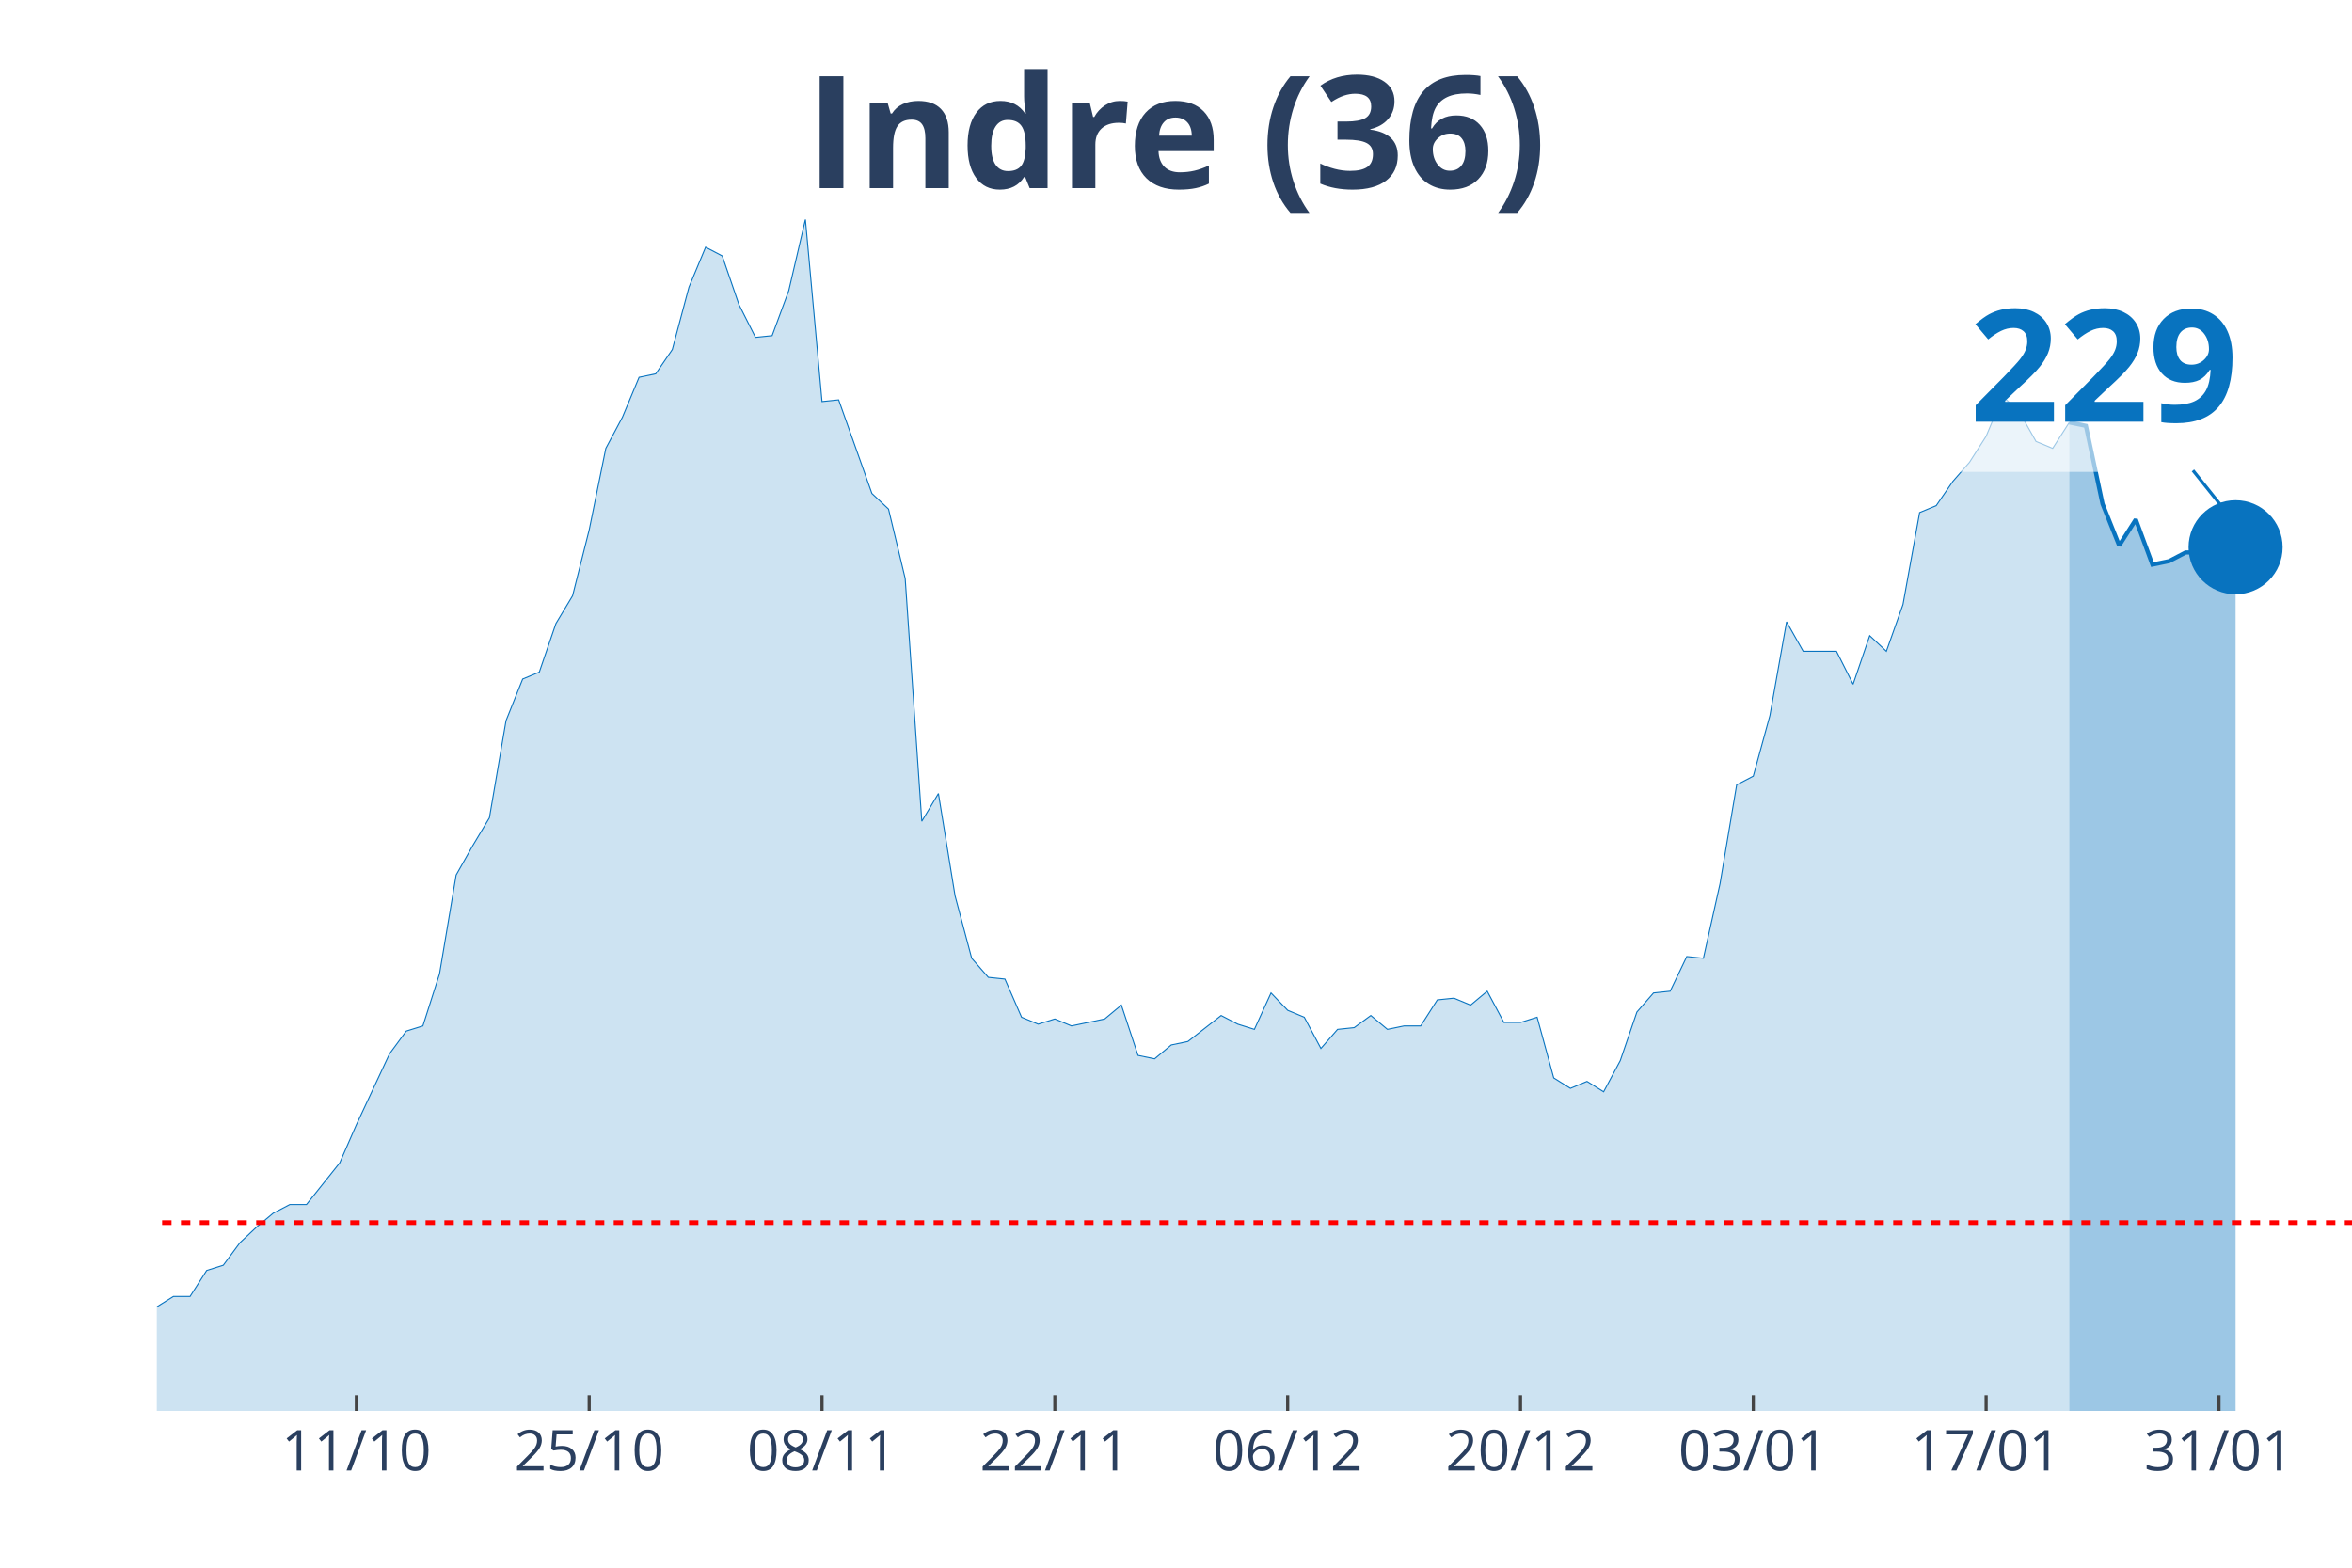
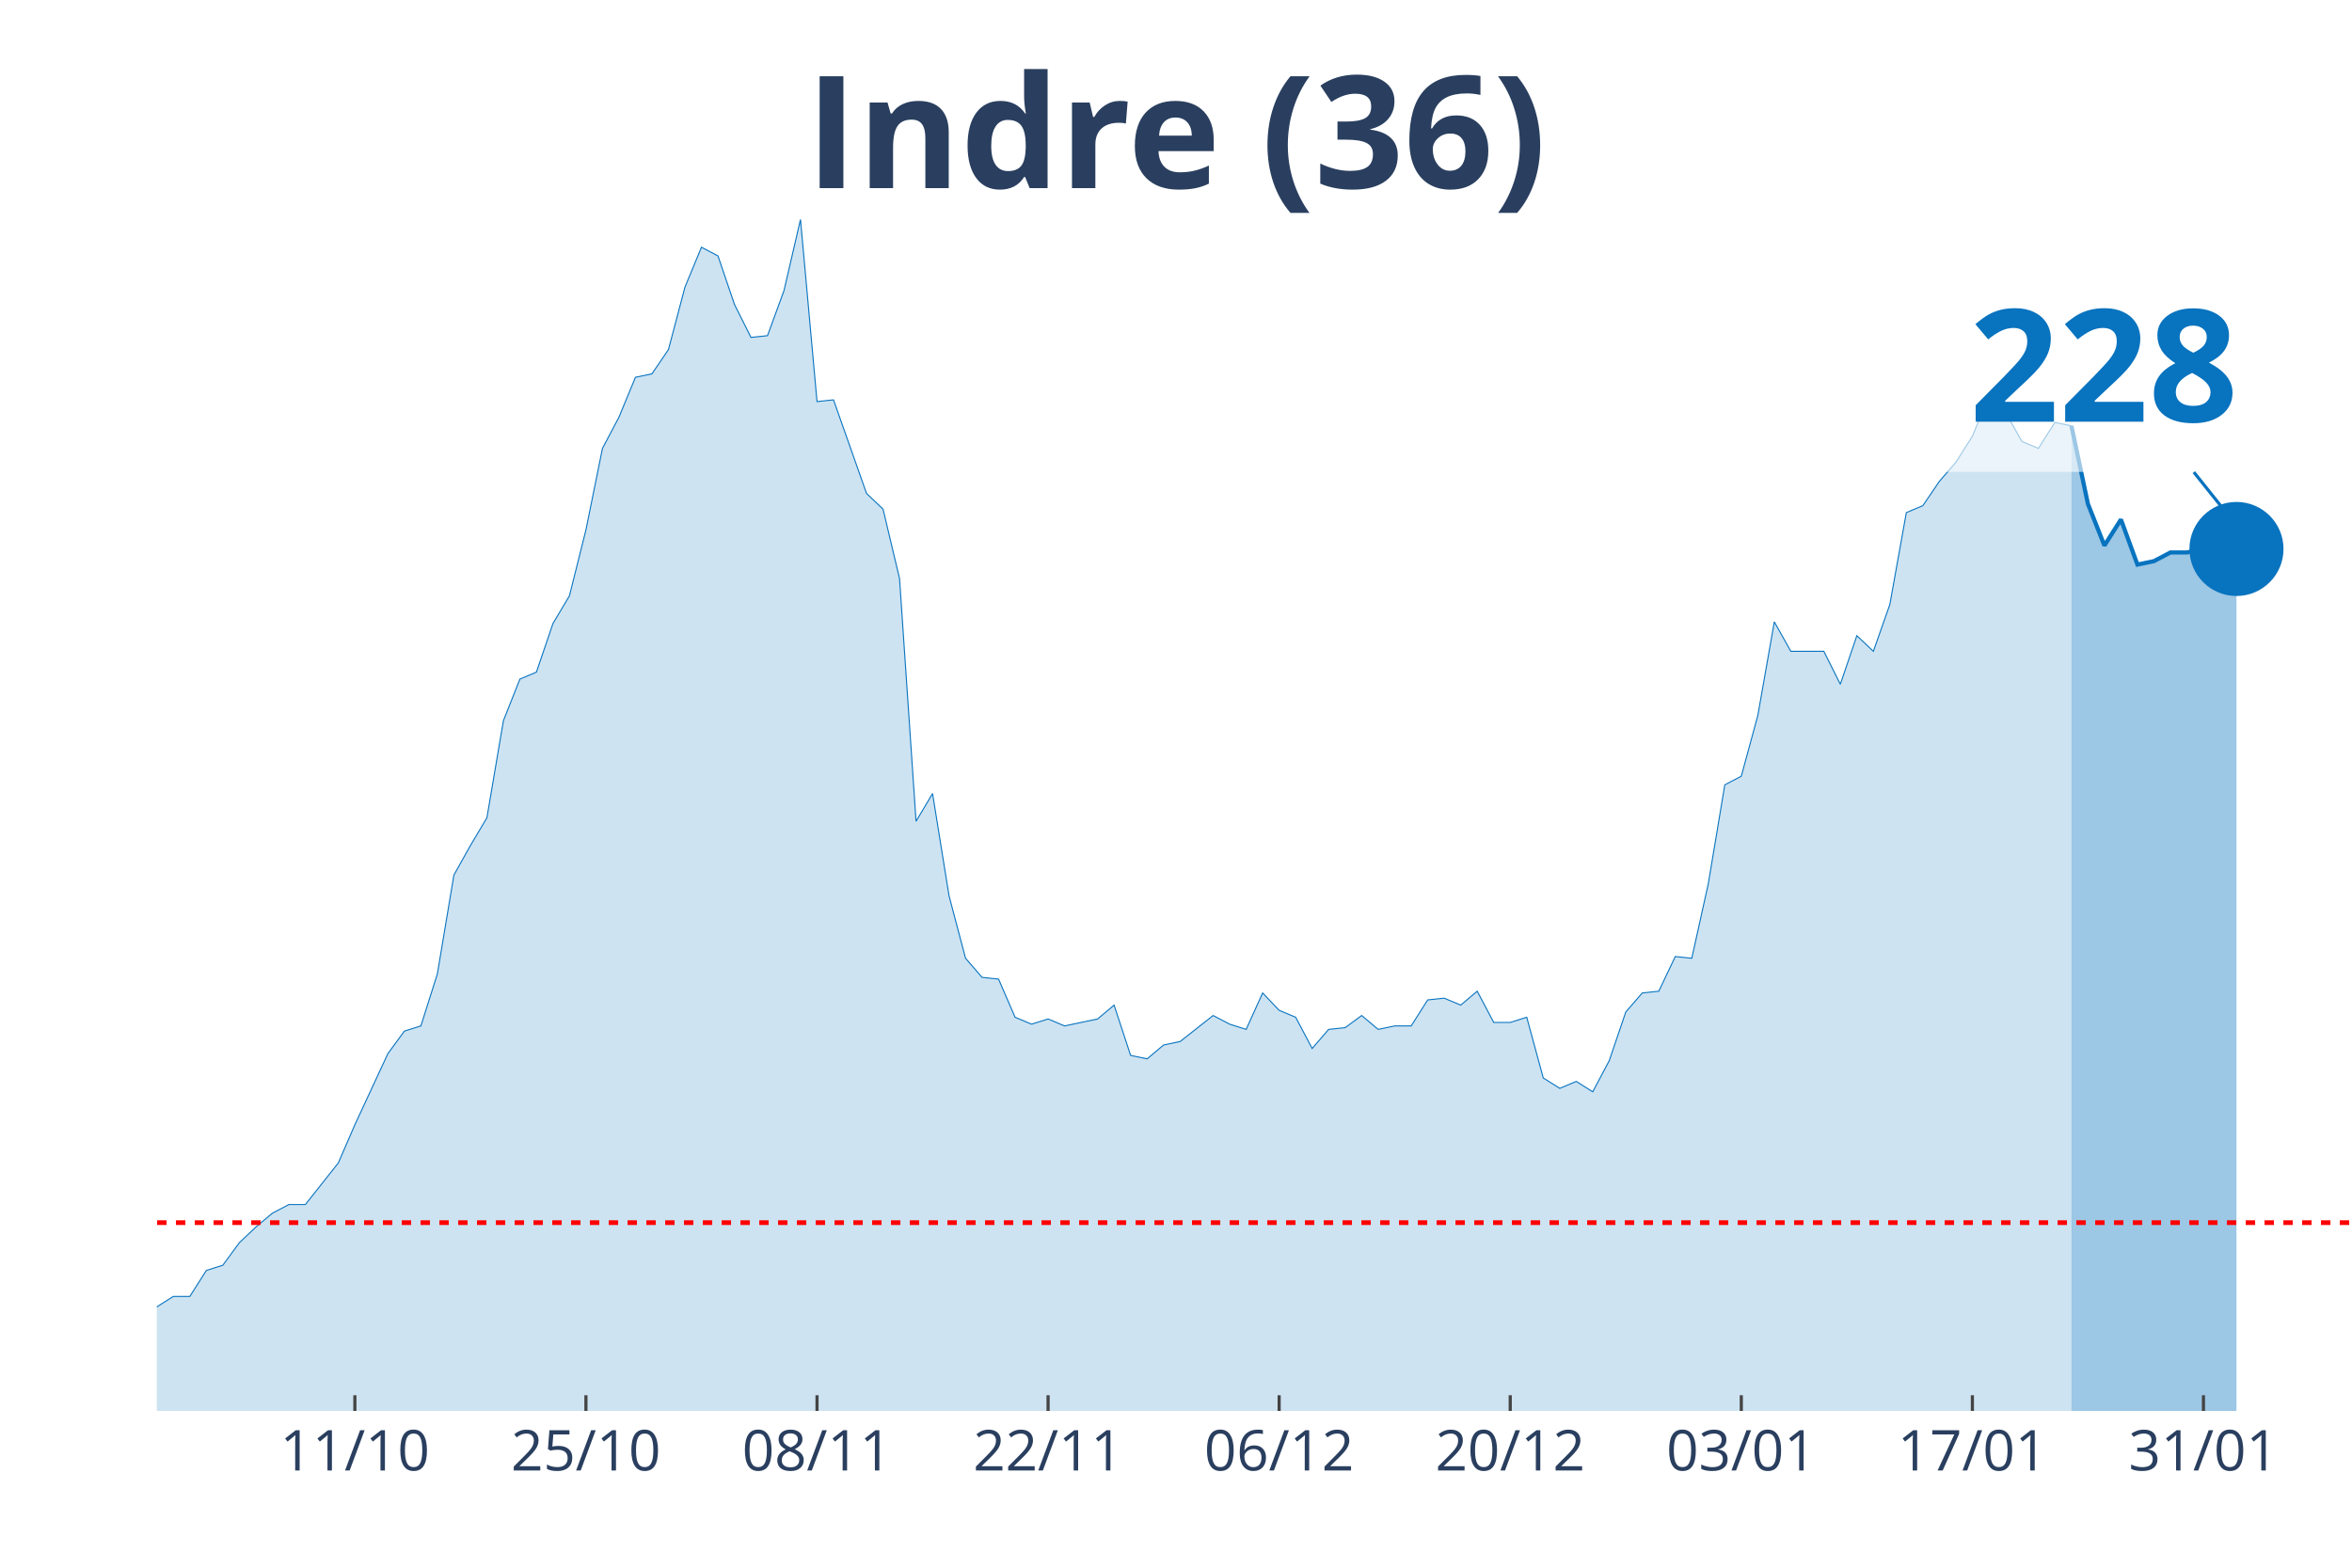
<svg xmlns="http://www.w3.org/2000/svg" class="main-svg" width="1125" height="750" style="" viewBox="0 0 750 500">
  <rect x="0" y="0" width="750" height="500" style="fill: rgb(0, 0, 0); fill-opacity: 0;" />
-   <defs id="defs-ab79ad">
+   <defs id="defs-403301">
    <g class="clips">
-       <clipPath id="clipab79adxyplot" class="plotclip">
+       <clipPath id="clip403301xyplot" class="plotclip">
        <rect width="700" height="380" />
      </clipPath>
-       <clipPath class="axesclip" id="clipab79adx">
+       <clipPath class="axesclip" id="clip403301x">
        <rect x="50" y="0" width="700" height="500" />
      </clipPath>
-       <clipPath class="axesclip" id="clipab79ady">
+       <clipPath class="axesclip" id="clip403301y">
        <rect x="0" y="70" width="750" height="380" />
      </clipPath>
-       <clipPath class="axesclip" id="clipab79adxy">
+       <clipPath class="axesclip" id="clip403301xy">
        <rect x="50" y="70" width="700" height="380" />
      </clipPath>
    </g>
    <g class="gradients" />
  </defs>
  <g class="bglayer">
    <rect class="bg" x="50" y="70" width="700" height="380" style="fill: rgb(0, 0, 0); fill-opacity: 0; stroke-width: 0;" />
  </g>
  <g class="layer-below">
    <g class="imagelayer" />
    <g class="shapelayer" />
  </g>
  <g class="cartesianlayer">
    <g class="subplot xy">
      <g class="layer-subplot">
        <g class="shapelayer" />
        <g class="imagelayer" />
      </g>
      <g class="gridlayer">
        <g class="x">
-           <path class="xgrid crisp" transform="translate(113.64,0)" d="M0,70v380" style="stroke: rgb(255, 255, 255); stroke-opacity: 1; stroke-width: 1px;" />
-           <path class="xgrid crisp" transform="translate(187.88,0)" d="M0,70v380" style="stroke: rgb(255, 255, 255); stroke-opacity: 1; stroke-width: 1px;" />
-           <path class="xgrid crisp" transform="translate(262.12,0)" d="M0,70v380" style="stroke: rgb(255, 255, 255); stroke-opacity: 1; stroke-width: 1px;" />
-           <path class="xgrid crisp" transform="translate(336.36,0)" d="M0,70v380" style="stroke: rgb(255, 255, 255); stroke-opacity: 1; stroke-width: 1px;" />
-           <path class="xgrid crisp" transform="translate(410.61,0)" d="M0,70v380" style="stroke: rgb(255, 255, 255); stroke-opacity: 1; stroke-width: 1px;" />
-           <path class="xgrid crisp" transform="translate(484.85,0)" d="M0,70v380" style="stroke: rgb(255, 255, 255); stroke-opacity: 1; stroke-width: 1px;" />
-           <path class="xgrid crisp" transform="translate(559.09,0)" d="M0,70v380" style="stroke: rgb(255, 255, 255); stroke-opacity: 1; stroke-width: 1px;" />
-           <path class="xgrid crisp" transform="translate(633.33,0)" d="M0,70v380" style="stroke: rgb(255, 255, 255); stroke-opacity: 1; stroke-width: 1px;" />
-           <path class="xgrid crisp" transform="translate(707.58,0)" d="M0,70v380" style="stroke: rgb(255, 255, 255); stroke-opacity: 1; stroke-width: 1px;" />
+           <path class="xgrid crisp" transform="translate(113.16,0)" d="M0,70v380" style="stroke: rgb(255, 255, 255); stroke-opacity: 1; stroke-width: 1px;" />
+           <path class="xgrid crisp" transform="translate(186.84,0)" d="M0,70v380" style="stroke: rgb(255, 255, 255); stroke-opacity: 1; stroke-width: 1px;" />
+           <path class="xgrid crisp" transform="translate(260.53,0)" d="M0,70v380" style="stroke: rgb(255, 255, 255); stroke-opacity: 1; stroke-width: 1px;" />
+           <path class="xgrid crisp" transform="translate(334.21,0)" d="M0,70v380" style="stroke: rgb(255, 255, 255); stroke-opacity: 1; stroke-width: 1px;" />
+           <path class="xgrid crisp" transform="translate(407.89,0)" d="M0,70v380" style="stroke: rgb(255, 255, 255); stroke-opacity: 1; stroke-width: 1px;" />
+           <path class="xgrid crisp" transform="translate(481.58,0)" d="M0,70v380" style="stroke: rgb(255, 255, 255); stroke-opacity: 1; stroke-width: 1px;" />
+           <path class="xgrid crisp" transform="translate(555.26,0)" d="M0,70v380" style="stroke: rgb(255, 255, 255); stroke-opacity: 1; stroke-width: 1px;" />
+           <path class="xgrid crisp" transform="translate(628.95,0)" d="M0,70v380" style="stroke: rgb(255, 255, 255); stroke-opacity: 1; stroke-width: 1px;" />
+           <path class="xgrid crisp" transform="translate(702.63,0)" d="M0,70v380" style="stroke: rgb(255, 255, 255); stroke-opacity: 1; stroke-width: 1px;" />
        </g>
        <g class="y" />
      </g>
      <g class="zerolinelayer" />
      <path class="xlines-below" />
      <path class="ylines-below" />
      <g class="overlines-below" />
      <g class="xaxislayer-below" />
      <g class="yaxislayer-below" />
      <g class="overaxes-below" />
-       <g class="plot" transform="translate(50, 70)" clip-path="url('#clipab79adxyplot')">
+       <g class="plot" transform="translate(50, 70)" clip-path="url('#clip403301xyplot')">
        <g class="scatterlayer mlayer">
-           <g class="trace scatter trace265ef3" style="stroke-miterlimit: 2;">
+           <g class="trace scatter trace00f4f1" style="stroke-miterlimit: 2;">
            <g class="fills">
              <g>
-                 <path class="js-fill" d="M609.85,380L-721.21,380L-721.21,373.92L-641.67,377.23L-636.36,377.23L-344.7,377.79L-339.39,375.57L-286.36,374.47L-281.06,371.7L-270.45,370.04L-265.15,373.36L-254.55,370.04L-249.24,370.04L-228.03,370.6L-222.73,375.02L-212.12,374.47L-206.82,370.04L-196.21,358.98L-190.91,354L-180.3,348.47L-175,348.47L-164.39,349.58L-159.09,353.45L-143.18,360.09L-137.88,360.09L-132.58,361.75L-127.27,361.19L-116.67,362.85L-111.36,359.53L-95.45,354.56L-90.15,346.81L-84.85,344.6L-79.55,337.41L-74.24,332.98L-68.94,332.98L-63.64,334.09L-58.33,329.11L-53.03,338.52L-47.73,340.73L-37.12,344.6L-31.82,345.71L-26.52,345.71L-21.21,350.68L-15.91,347.92L-10.61,346.81L-5.3,348.47L0,346.81L5.3,343.49L10.61,343.49L15.91,335.2L21.21,333.54L26.52,326.35L31.82,321.37L37.12,316.94L42.42,314.18L47.73,314.18L53.03,307.54L58.33,300.9L63.64,288.73L74.24,266.06L79.55,258.86L84.85,257.21L90.15,240.61L95.45,209.08L100.76,199.68L106.06,190.83L111.36,159.85L116.67,146.58L121.97,144.37L127.27,128.88L132.58,120.03L137.88,99.01L143.18,73.01L148.48,63.06L153.79,50.33L159.09,49.23L164.39,41.48L169.7,21.57L175,8.85L180.3,11.62L185.61,27.1L190.91,37.61L196.21,37.06L201.52,22.68L206.82,0L212.12,58.08L217.42,57.53L228.03,87.39L233.33,92.37L238.64,114.5L243.94,191.94L249.24,183.09L254.55,215.72L259.85,235.63L265.15,241.72L270.45,242.27L275.76,254.44L281.06,256.65L286.36,254.99L291.67,257.21L296.97,256.1L302.27,254.99L307.58,250.57L312.88,266.61L318.18,267.71L323.48,263.29L328.79,262.18L339.39,253.89L344.7,256.65L350,258.31L355.3,246.7L360.61,252.23L365.91,254.44L371.21,264.4L376.52,258.31L381.82,257.76L387.12,253.89L392.42,258.31L397.73,257.21L403.03,257.21L408.33,248.91L413.64,248.36L418.94,250.57L424.24,246.14L429.55,256.1L434.85,256.1L440.15,254.44L445.45,273.8L450.76,277.12L456.06,274.91L461.36,278.22L466.67,268.27L471.97,252.78L477.27,246.7L482.58,246.14L487.88,235.08L493.18,235.63L498.48,211.85L503.79,180.32L509.09,177.55L514.39,158.2L519.7,128.33L525,137.73L535.61,137.73L540.91,148.24L546.21,132.75L551.52,137.73L556.82,122.79L562.12,93.48L567.42,91.27L572.73,83.52L578.03,77.44L583.33,69.14L588.64,56.42L593.94,61.4L599.24,70.8L604.55,73.01L609.85,64.72" style="fill: rgb(8, 115, 191); fill-opacity: 0.2; stroke-width: 0;" />
+                 <path class="js-fill" d="M610.53,380L-715.79,380L-715.79,373.92L-636.84,377.23L-631.58,377.23L-342.11,377.79L-336.84,375.57L-284.21,374.47L-278.95,371.7L-268.42,370.04L-263.16,373.36L-252.63,370.04L-247.37,370.04L-226.32,370.6L-221.05,375.02L-210.53,374.47L-205.26,370.04L-194.74,358.98L-189.47,354L-178.95,348.47L-173.68,348.47L-163.16,349.58L-157.89,353.45L-142.11,360.09L-136.84,360.09L-131.58,361.75L-126.32,361.19L-115.79,362.85L-110.53,359.53L-94.74,354.56L-89.47,346.81L-84.21,344.6L-78.95,337.41L-73.68,332.98L-68.42,332.98L-63.16,334.09L-57.89,329.11L-52.63,338.52L-47.37,340.73L-36.84,344.6L-31.58,345.71L-26.32,345.71L-21.05,350.68L-15.79,347.92L-10.53,346.81L-5.26,348.47L0,346.81L5.26,343.49L10.53,343.49L15.79,335.2L21.05,333.54L26.32,326.35L31.58,321.37L36.84,316.94L42.11,314.18L47.37,314.18L52.63,307.54L57.89,300.9L63.16,288.73L73.68,266.06L78.95,258.86L84.21,257.21L89.47,240.61L94.74,209.08L100,199.68L105.26,190.83L110.53,159.85L115.79,146.58L121.05,144.37L126.32,128.88L131.58,120.03L136.84,99.01L142.11,73.01L147.37,63.06L152.63,50.33L157.89,49.23L163.16,41.48L168.42,21.57L173.68,8.85L178.95,11.62L184.21,27.1L189.47,37.61L194.74,37.06L200,22.68L205.26,0L210.53,58.08L215.79,57.53L226.32,87.39L231.58,92.37L236.84,114.5L242.11,191.94L247.37,183.09L252.63,215.72L257.89,235.63L263.16,241.72L268.42,242.27L273.68,254.44L278.95,256.65L284.21,254.99L289.47,257.21L294.74,256.1L300,254.99L305.26,250.57L310.53,266.61L315.79,267.71L321.05,263.29L326.32,262.18L336.84,253.89L342.11,256.65L347.37,258.31L352.63,246.7L357.89,252.23L363.16,254.44L368.42,264.4L373.68,258.31L378.95,257.76L384.21,253.89L389.47,258.31L394.74,257.21L400,257.21L405.26,248.91L410.53,248.36L415.79,250.57L421.05,246.14L426.32,256.1L431.58,256.1L436.84,254.44L442.11,273.8L447.37,277.12L452.63,274.91L457.89,278.22L463.16,268.27L468.42,252.78L473.68,246.7L478.95,246.14L484.21,235.08L489.47,235.63L494.74,211.85L500,180.32L505.26,177.55L510.53,158.2L515.79,128.33L521.05,137.73L531.58,137.73L536.84,148.24L542.11,132.75L547.37,137.73L552.63,122.79L557.89,93.48L563.16,91.27L568.42,83.52L573.68,77.44L578.95,69.14L584.21,56.42L589.47,61.4L594.74,70.8L600,73.01L605.26,64.72L610.53,65.82" style="fill: rgb(8, 115, 191); fill-opacity: 0.2; stroke-width: 0;" />
              </g>
            </g>
            <g class="errorbars" />
            <g class="lines">
-               <path class="js-line" d="M-721.21,373.92L-641.67,377.23L-636.36,377.23L-344.7,377.79L-339.39,375.57L-286.36,374.47L-281.06,371.7L-270.45,370.04L-265.15,373.36L-254.55,370.04L-249.24,370.04L-228.03,370.6L-222.73,375.02L-212.12,374.47L-206.82,370.04L-196.21,358.98L-190.91,354L-180.3,348.47L-175,348.47L-164.39,349.58L-159.09,353.45L-143.18,360.09L-137.88,360.09L-132.58,361.75L-127.27,361.19L-116.67,362.85L-111.36,359.53L-95.45,354.56L-90.15,346.81L-84.85,344.6L-79.55,337.41L-74.24,332.98L-68.94,332.98L-63.64,334.09L-58.33,329.11L-53.03,338.52L-47.73,340.73L-37.12,344.6L-31.82,345.71L-26.52,345.71L-21.21,350.68L-15.91,347.92L-10.61,346.81L-5.3,348.47L0,346.81L5.3,343.49L10.61,343.49L15.91,335.2L21.21,333.54L26.52,326.35L31.82,321.37L37.12,316.94L42.42,314.18L47.73,314.18L53.03,307.54L58.33,300.9L63.64,288.73L74.24,266.06L79.55,258.86L84.85,257.21L90.15,240.61L95.45,209.08L100.76,199.68L106.06,190.83L111.36,159.85L116.67,146.58L121.97,144.37L127.27,128.88L132.58,120.03L137.88,99.01L143.18,73.01L148.48,63.06L153.79,50.33L159.09,49.23L164.39,41.48L169.7,21.57L175,8.85L180.3,11.62L185.61,27.1L190.91,37.61L196.21,37.06L201.52,22.68L206.82,0L212.12,58.08L217.42,57.53L228.03,87.39L233.33,92.37L238.64,114.5L243.94,191.94L249.24,183.09L254.55,215.72L259.85,235.63L265.15,241.72L270.45,242.27L275.76,254.44L281.06,256.65L286.36,254.99L291.67,257.21L296.97,256.1L302.27,254.99L307.58,250.57L312.88,266.61L318.18,267.71L323.48,263.29L328.79,262.18L339.39,253.89L344.7,256.65L350,258.31L355.3,246.7L360.61,252.23L365.91,254.44L371.21,264.4L376.52,258.31L381.82,257.76L387.12,253.89L392.42,258.31L397.73,257.21L403.03,257.21L408.33,248.91L413.64,248.36L418.94,250.57L424.24,246.14L429.55,256.1L434.85,256.1L440.15,254.44L445.45,273.8L450.76,277.12L456.06,274.91L461.36,278.22L466.67,268.27L471.97,252.78L477.27,246.7L482.58,246.14L487.88,235.08L493.18,235.63L498.48,211.85L503.79,180.32L509.09,177.55L514.39,158.2L519.7,128.33L525,137.73L535.61,137.73L540.91,148.24L546.21,132.75L551.52,137.73L556.82,122.79L562.12,93.48L567.42,91.27L572.73,83.52L578.03,77.44L583.33,69.14L588.64,56.42L593.94,61.4L599.24,70.8L604.55,73.01L609.85,64.72" style="vector-effect: non-scaling-stroke; fill: none; stroke: rgb(8, 115, 191); stroke-opacity: 1; stroke-width: 0.5px; opacity: 1;" />
+               <path class="js-line" d="M-715.79,373.92L-636.84,377.23L-631.58,377.23L-342.11,377.79L-336.84,375.57L-284.21,374.47L-278.95,371.7L-268.42,370.04L-263.16,373.36L-252.63,370.04L-247.37,370.04L-226.32,370.6L-221.05,375.02L-210.53,374.47L-205.26,370.04L-194.74,358.98L-189.47,354L-178.95,348.47L-173.68,348.47L-163.16,349.58L-157.89,353.45L-142.11,360.09L-136.84,360.09L-131.58,361.75L-126.32,361.19L-115.79,362.85L-110.53,359.53L-94.74,354.56L-89.47,346.81L-84.21,344.6L-78.95,337.41L-73.68,332.98L-68.42,332.98L-63.16,334.09L-57.89,329.11L-52.63,338.52L-47.37,340.73L-36.84,344.6L-31.58,345.71L-26.32,345.71L-21.05,350.68L-15.79,347.92L-10.53,346.81L-5.26,348.47L0,346.81L5.26,343.49L10.53,343.49L15.79,335.2L21.05,333.54L26.32,326.35L31.58,321.37L36.84,316.94L42.11,314.18L47.37,314.18L52.63,307.54L57.89,300.9L63.16,288.73L73.68,266.06L78.95,258.86L84.21,257.21L89.47,240.61L94.74,209.08L100,199.68L105.26,190.83L110.53,159.85L115.79,146.58L121.05,144.37L126.32,128.88L131.58,120.03L136.84,99.01L142.11,73.01L147.37,63.06L152.63,50.33L157.89,49.23L163.16,41.48L168.42,21.57L173.68,8.85L178.95,11.62L184.21,27.1L189.47,37.61L194.74,37.06L200,22.68L205.26,0L210.53,58.08L215.79,57.53L226.32,87.39L231.58,92.37L236.84,114.5L242.11,191.94L247.37,183.09L252.63,215.72L257.89,235.63L263.16,241.72L268.42,242.27L273.68,254.44L278.95,256.65L284.21,254.99L289.47,257.21L294.74,256.1L300,254.99L305.26,250.57L310.53,266.61L315.79,267.71L321.05,263.29L326.32,262.18L336.84,253.89L342.11,256.65L347.37,258.31L352.63,246.7L357.89,252.23L363.16,254.44L368.42,264.4L373.68,258.31L378.95,257.76L384.21,253.89L389.47,258.31L394.74,257.21L400,257.21L405.26,248.91L410.53,248.36L415.79,250.57L421.05,246.14L426.32,256.1L431.58,256.1L436.84,254.44L442.11,273.8L447.37,277.12L452.63,274.91L457.89,278.22L463.16,268.27L468.42,252.78L473.68,246.7L478.95,246.14L484.21,235.08L489.47,235.63L494.74,211.85L500,180.32L505.26,177.55L510.53,158.2L515.79,128.33L521.05,137.73L531.58,137.73L536.84,148.24L542.11,132.75L547.37,137.73L552.63,122.79L557.89,93.48L563.16,91.27L568.42,83.52L573.68,77.44L578.95,69.14L584.21,56.42L589.47,61.4L594.74,70.8L600,73.01L605.26,64.72L610.53,65.82" style="vector-effect: non-scaling-stroke; fill: none; stroke: rgb(8, 115, 191); stroke-opacity: 1; stroke-width: 0.5px; opacity: 1;" />
            </g>
            <g class="points" />
            <g class="text" />
          </g>
-           <g class="trace scatter tracea17493" style="stroke-miterlimit: 2;">
+           <g class="trace scatter trace259c9f" style="stroke-miterlimit: 2;">
            <g class="fills">
              <g>
-                 <path class="js-fill" d="M662.88,380L609.85,380L609.85,64.72L615.15,65.82L620.45,90.71L625.76,103.99L631.06,95.69L636.36,110.07L641.67,108.97L646.97,106.2L652.27,106.2L662.88,104.54" style="fill: rgb(8, 115, 191); fill-opacity: 0.4; stroke-width: 0;" />
+                 <path class="js-fill" d="M663.16,380L610.53,380L610.53,65.82L615.79,90.71L621.05,103.99L626.32,95.69L631.58,110.07L636.84,108.97L642.11,106.2L647.37,106.2L652.63,105.09L657.89,104.54L663.16,105.09" style="fill: rgb(8, 115, 191); fill-opacity: 0.4; stroke-width: 0;" />
              </g>
            </g>
            <g class="errorbars" />
            <g class="lines">
-               <path class="js-line" d="M609.85,64.72L615.15,65.82L620.45,90.71L625.76,103.99L631.06,95.69L636.36,110.07L641.67,108.97L646.97,106.2L652.27,106.2L662.88,104.54" style="vector-effect: non-scaling-stroke; fill: none; stroke: rgb(8, 115, 191); stroke-opacity: 1; stroke-width: 2px; opacity: 1;" />
+               <path class="js-line" d="M610.53,65.82L615.79,90.71L621.05,103.99L626.32,95.69L631.58,110.07L636.84,108.97L642.11,106.2L647.37,106.2L652.63,105.09L657.89,104.54L663.16,105.09" style="vector-effect: non-scaling-stroke; fill: none; stroke: rgb(8, 115, 191); stroke-opacity: 1; stroke-width: 2px; opacity: 1;" />
            </g>
            <g class="points" />
            <g class="text" />
          </g>
-           <g class="trace scatter tracee7beeb" style="stroke-miterlimit: 2; opacity: 1;">
+           <g class="trace scatter tracebaf26d" style="stroke-miterlimit: 2; opacity: 1;">
            <g class="fills" />
            <g class="errorbars" />
            <g class="lines" />
            <g class="points">
-               <path class="point" transform="translate(662.88,104.54)" d="M15,0A15,15 0 1,1 0,-15A15,15 0 0,1 15,0Z" style="opacity: 1; stroke-width: 0px; fill: rgb(8, 115, 191); fill-opacity: 1;" />
+               <path class="point" transform="translate(663.16,105.09)" d="M15,0A15,15 0 1,1 0,-15A15,15 0 0,1 15,0Z" style="opacity: 1; stroke-width: 0px; fill: rgb(8, 115, 191); fill-opacity: 1;" />
            </g>
            <g class="text" />
          </g>
        </g>
      </g>
      <g class="overplot" />
      <path class="xlines-above crisp" style="fill: none; stroke-width: 1px; stroke: rgb(0, 0, 0); stroke-opacity: 0;" d="" />
      <path class="ylines-above crisp" style="fill: none;" d="M0,0" />
      <g class="overlines-above" />
      <g class="xaxislayer-above">
-         <path class="xtick ticks crisp" d="M0,450v-5" transform="translate(113.64,0)" style="stroke: rgb(68, 68, 68); stroke-opacity: 1; stroke-width: 1px;" />
-         <path class="xtick ticks crisp" d="M0,450v-5" transform="translate(187.88,0)" style="stroke: rgb(68, 68, 68); stroke-opacity: 1; stroke-width: 1px;" />
-         <path class="xtick ticks crisp" d="M0,450v-5" transform="translate(262.12,0)" style="stroke: rgb(68, 68, 68); stroke-opacity: 1; stroke-width: 1px;" />
-         <path class="xtick ticks crisp" d="M0,450v-5" transform="translate(336.36,0)" style="stroke: rgb(68, 68, 68); stroke-opacity: 1; stroke-width: 1px;" />
-         <path class="xtick ticks crisp" d="M0,450v-5" transform="translate(410.61,0)" style="stroke: rgb(68, 68, 68); stroke-opacity: 1; stroke-width: 1px;" />
-         <path class="xtick ticks crisp" d="M0,450v-5" transform="translate(484.85,0)" style="stroke: rgb(68, 68, 68); stroke-opacity: 1; stroke-width: 1px;" />
-         <path class="xtick ticks crisp" d="M0,450v-5" transform="translate(559.09,0)" style="stroke: rgb(68, 68, 68); stroke-opacity: 1; stroke-width: 1px;" />
-         <path class="xtick ticks crisp" d="M0,450v-5" transform="translate(633.33,0)" style="stroke: rgb(68, 68, 68); stroke-opacity: 1; stroke-width: 1px;" />
-         <path class="xtick ticks crisp" d="M0,450v-5" transform="translate(707.58,0)" style="stroke: rgb(68, 68, 68); stroke-opacity: 1; stroke-width: 1px;" />
+         <path class="xtick ticks crisp" d="M0,450v-5" transform="translate(113.16,0)" style="stroke: rgb(68, 68, 68); stroke-opacity: 1; stroke-width: 1px;" />
+         <path class="xtick ticks crisp" d="M0,450v-5" transform="translate(186.84,0)" style="stroke: rgb(68, 68, 68); stroke-opacity: 1; stroke-width: 1px;" />
+         <path class="xtick ticks crisp" d="M0,450v-5" transform="translate(260.53,0)" style="stroke: rgb(68, 68, 68); stroke-opacity: 1; stroke-width: 1px;" />
+         <path class="xtick ticks crisp" d="M0,450v-5" transform="translate(334.21,0)" style="stroke: rgb(68, 68, 68); stroke-opacity: 1; stroke-width: 1px;" />
+         <path class="xtick ticks crisp" d="M0,450v-5" transform="translate(407.89,0)" style="stroke: rgb(68, 68, 68); stroke-opacity: 1; stroke-width: 1px;" />
+         <path class="xtick ticks crisp" d="M0,450v-5" transform="translate(481.58,0)" style="stroke: rgb(68, 68, 68); stroke-opacity: 1; stroke-width: 1px;" />
+         <path class="xtick ticks crisp" d="M0,450v-5" transform="translate(555.26,0)" style="stroke: rgb(68, 68, 68); stroke-opacity: 1; stroke-width: 1px;" />
+         <path class="xtick ticks crisp" d="M0,450v-5" transform="translate(628.95,0)" style="stroke: rgb(68, 68, 68); stroke-opacity: 1; stroke-width: 1px;" />
+         <path class="xtick ticks crisp" d="M0,450v-5" transform="translate(702.63,0)" style="stroke: rgb(68, 68, 68); stroke-opacity: 1; stroke-width: 1px;" />
        <g class="xtick">
-           <text text-anchor="middle" x="0" y="469" transform="translate(113.64,0)" style="font-family: 'Open Sans', verdana, arial, sans-serif; font-size: 18px; fill: rgb(42, 63, 95); fill-opacity: 1; white-space: pre;">11/10</text>
+           <text text-anchor="middle" x="0" y="469" transform="translate(113.16,0)" style="font-family: 'Open Sans', verdana, arial, sans-serif; font-size: 18px; fill: rgb(42, 63, 95); fill-opacity: 1; white-space: pre;">11/10</text>
        </g>
        <g class="xtick">
-           <text text-anchor="middle" x="0" y="469" transform="translate(187.88,0)" style="font-family: 'Open Sans', verdana, arial, sans-serif; font-size: 18px; fill: rgb(42, 63, 95); fill-opacity: 1; white-space: pre;">25/10</text>
+           <text text-anchor="middle" x="0" y="469" transform="translate(186.84,0)" style="font-family: 'Open Sans', verdana, arial, sans-serif; font-size: 18px; fill: rgb(42, 63, 95); fill-opacity: 1; white-space: pre;">25/10</text>
        </g>
        <g class="xtick">
-           <text text-anchor="middle" x="0" y="469" transform="translate(262.12,0)" style="font-family: 'Open Sans', verdana, arial, sans-serif; font-size: 18px; fill: rgb(42, 63, 95); fill-opacity: 1; white-space: pre;">08/11</text>
+           <text text-anchor="middle" x="0" y="469" transform="translate(260.53,0)" style="font-family: 'Open Sans', verdana, arial, sans-serif; font-size: 18px; fill: rgb(42, 63, 95); fill-opacity: 1; white-space: pre;">08/11</text>
        </g>
        <g class="xtick">
-           <text text-anchor="middle" x="0" y="469" transform="translate(336.36,0)" style="font-family: 'Open Sans', verdana, arial, sans-serif; font-size: 18px; fill: rgb(42, 63, 95); fill-opacity: 1; white-space: pre;">22/11</text>
+           <text text-anchor="middle" x="0" y="469" transform="translate(334.21,0)" style="font-family: 'Open Sans', verdana, arial, sans-serif; font-size: 18px; fill: rgb(42, 63, 95); fill-opacity: 1; white-space: pre;">22/11</text>
        </g>
        <g class="xtick">
-           <text text-anchor="middle" x="0" y="469" transform="translate(410.61,0)" style="font-family: 'Open Sans', verdana, arial, sans-serif; font-size: 18px; fill: rgb(42, 63, 95); fill-opacity: 1; white-space: pre;">06/12</text>
+           <text text-anchor="middle" x="0" y="469" transform="translate(407.89,0)" style="font-family: 'Open Sans', verdana, arial, sans-serif; font-size: 18px; fill: rgb(42, 63, 95); fill-opacity: 1; white-space: pre;">06/12</text>
        </g>
        <g class="xtick">
-           <text text-anchor="middle" x="0" y="469" transform="translate(484.85,0)" style="font-family: 'Open Sans', verdana, arial, sans-serif; font-size: 18px; fill: rgb(42, 63, 95); fill-opacity: 1; white-space: pre;">20/12</text>
+           <text text-anchor="middle" x="0" y="469" transform="translate(481.58,0)" style="font-family: 'Open Sans', verdana, arial, sans-serif; font-size: 18px; fill: rgb(42, 63, 95); fill-opacity: 1; white-space: pre;">20/12</text>
        </g>
        <g class="xtick">
-           <text text-anchor="middle" x="0" y="469" transform="translate(559.09,0)" style="font-family: 'Open Sans', verdana, arial, sans-serif; font-size: 18px; fill: rgb(42, 63, 95); fill-opacity: 1; white-space: pre;">03/01</text>
+           <text text-anchor="middle" x="0" y="469" transform="translate(555.26,0)" style="font-family: 'Open Sans', verdana, arial, sans-serif; font-size: 18px; fill: rgb(42, 63, 95); fill-opacity: 1; white-space: pre;">03/01</text>
        </g>
        <g class="xtick">
-           <text text-anchor="middle" x="0" y="469" transform="translate(633.33,0)" style="font-family: 'Open Sans', verdana, arial, sans-serif; font-size: 18px; fill: rgb(42, 63, 95); fill-opacity: 1; white-space: pre;">17/01</text>
+           <text text-anchor="middle" x="0" y="469" transform="translate(628.95,0)" style="font-family: 'Open Sans', verdana, arial, sans-serif; font-size: 18px; fill: rgb(42, 63, 95); fill-opacity: 1; white-space: pre;">17/01</text>
        </g>
        <g class="xtick">
-           <text text-anchor="middle" x="0" y="469" transform="translate(707.58,0)" style="font-family: 'Open Sans', verdana, arial, sans-serif; font-size: 18px; fill: rgb(42, 63, 95); fill-opacity: 1; white-space: pre;">31/01</text>
+           <text text-anchor="middle" x="0" y="469" transform="translate(702.63,0)" style="font-family: 'Open Sans', verdana, arial, sans-serif; font-size: 18px; fill: rgb(42, 63, 95); fill-opacity: 1; white-space: pre;">31/01</text>
        </g>
      </g>
      <g class="yaxislayer-above" />
      <g class="overaxes-above" />
    </g>
  </g>
  <g class="polarlayer" />
  <g class="ternarylayer" />
  <g class="geolayer" />
  <g class="funnelarealayer" />
  <g class="pielayer" />
  <g class="treemaplayer" />
  <g class="sunburstlayer" />
  <g class="glimages" />
-   <defs id="topdefs-ab79ad">
+   <defs id="topdefs-403301">
    <g class="clips" />
  </defs>
  <g class="layer-above">
    <g class="imagelayer" />
    <g class="shapelayer">
-       <path data-index="0" fill-rule="evenodd" d="M-2930.3,389.95L946.21,389.95" clip-path="url('#clipab79adxy')" style="opacity: 1; stroke: rgb(255, 0, 0); stroke-opacity: 1; fill: rgb(0, 0, 0); fill-opacity: 0; stroke-dasharray: 3px, 3px; stroke-width: 1.5px;" />
+       <path data-index="0" fill-rule="evenodd" d="M-2907.89,389.95L939.47,389.95" clip-path="url('#clip403301xy')" style="opacity: 1; stroke: rgb(255, 0, 0); stroke-opacity: 1; fill: rgb(0, 0, 0); fill-opacity: 0; stroke-dasharray: 3px, 3px; stroke-width: 1.5px;" />
    </g>
  </g>
  <g class="infolayer">
    <g class="g-gtitle">
      <text class="gtitle" x="375" y="25" text-anchor="middle" dy="0.7em" style="font-family: 'Open Sans', verdana, arial, sans-serif; font-size: 50px; fill: rgb(42, 63, 95); opacity: 1; font-weight: normal; white-space: pre;">
        <tspan style="font-weight:bold">Indre (36)</tspan>
      </text>
    </g>
    <g class="g-xtitle" />
    <g class="annotation" data-index="0" style="opacity: 1;">
-       <g class="annotation-text-g" transform="rotate(0,670.88,114.54)">
+       <g class="annotation-text-g" transform="rotate(0,671.16,115.09)">
        <g class="cursor-pointer" transform="translate(613, 79)">
          <rect class="bg" x="0.5" y="0.5" width="115" height="71" style="stroke-width: 1px; stroke: rgb(0, 0, 0); stroke-opacity: 0; fill: rgb(255, 255, 255); fill-opacity: 0.6;" />
          <text class="annotation-text" text-anchor="middle" x="57.812" y="55.5" style="font-family: 'Open Sans', verdana, arial, sans-serif; font-size: 50px; fill: rgb(8, 115, 191); fill-opacity: 1; white-space: pre;">
-             <tspan style="font-weight:bold">229 </tspan>
+             <tspan style="font-weight:bold">228 </tspan>
          </text>
        </g>
      </g>
      <g class="annotation-arrow-g" style="opacity: 1;">
-         <path d="M699.28,150.04L710.88,164.54" style="stroke-width: 1px; stroke: rgb(8, 115, 191); stroke-opacity: 1; stroke-dasharray: 0px, 0px, 18.569px, 18.569px;" />
+         <path d="M699.56,150.59L711.16,165.09" style="stroke-width: 1px; stroke: rgb(8, 115, 191); stroke-opacity: 1; stroke-dasharray: 0px, 0px, 18.569px, 18.569px;" />
      </g>
    </g>
  </g>
</svg>
